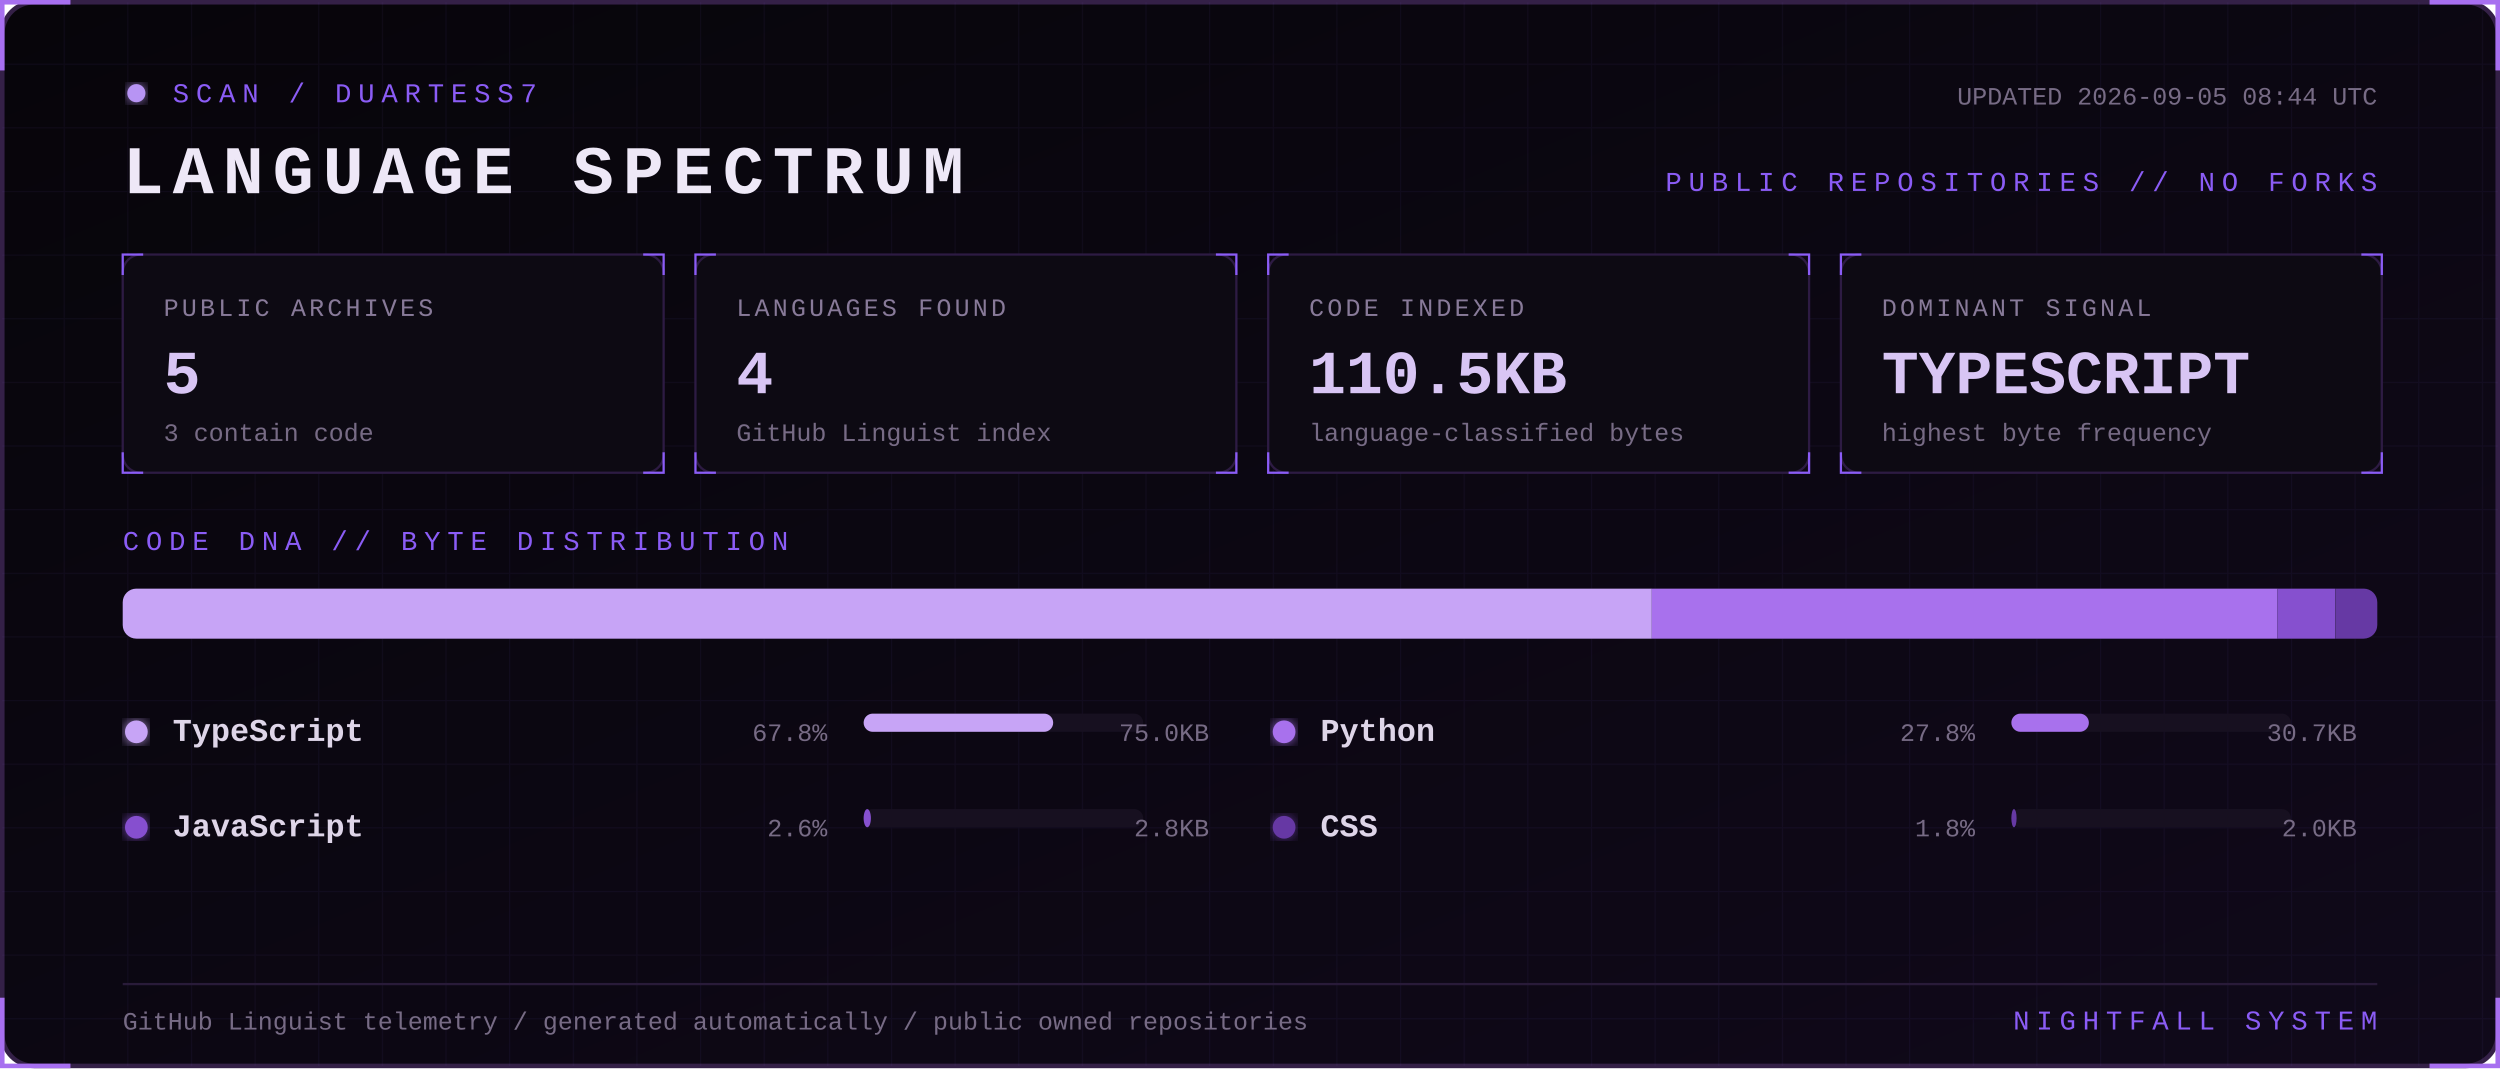
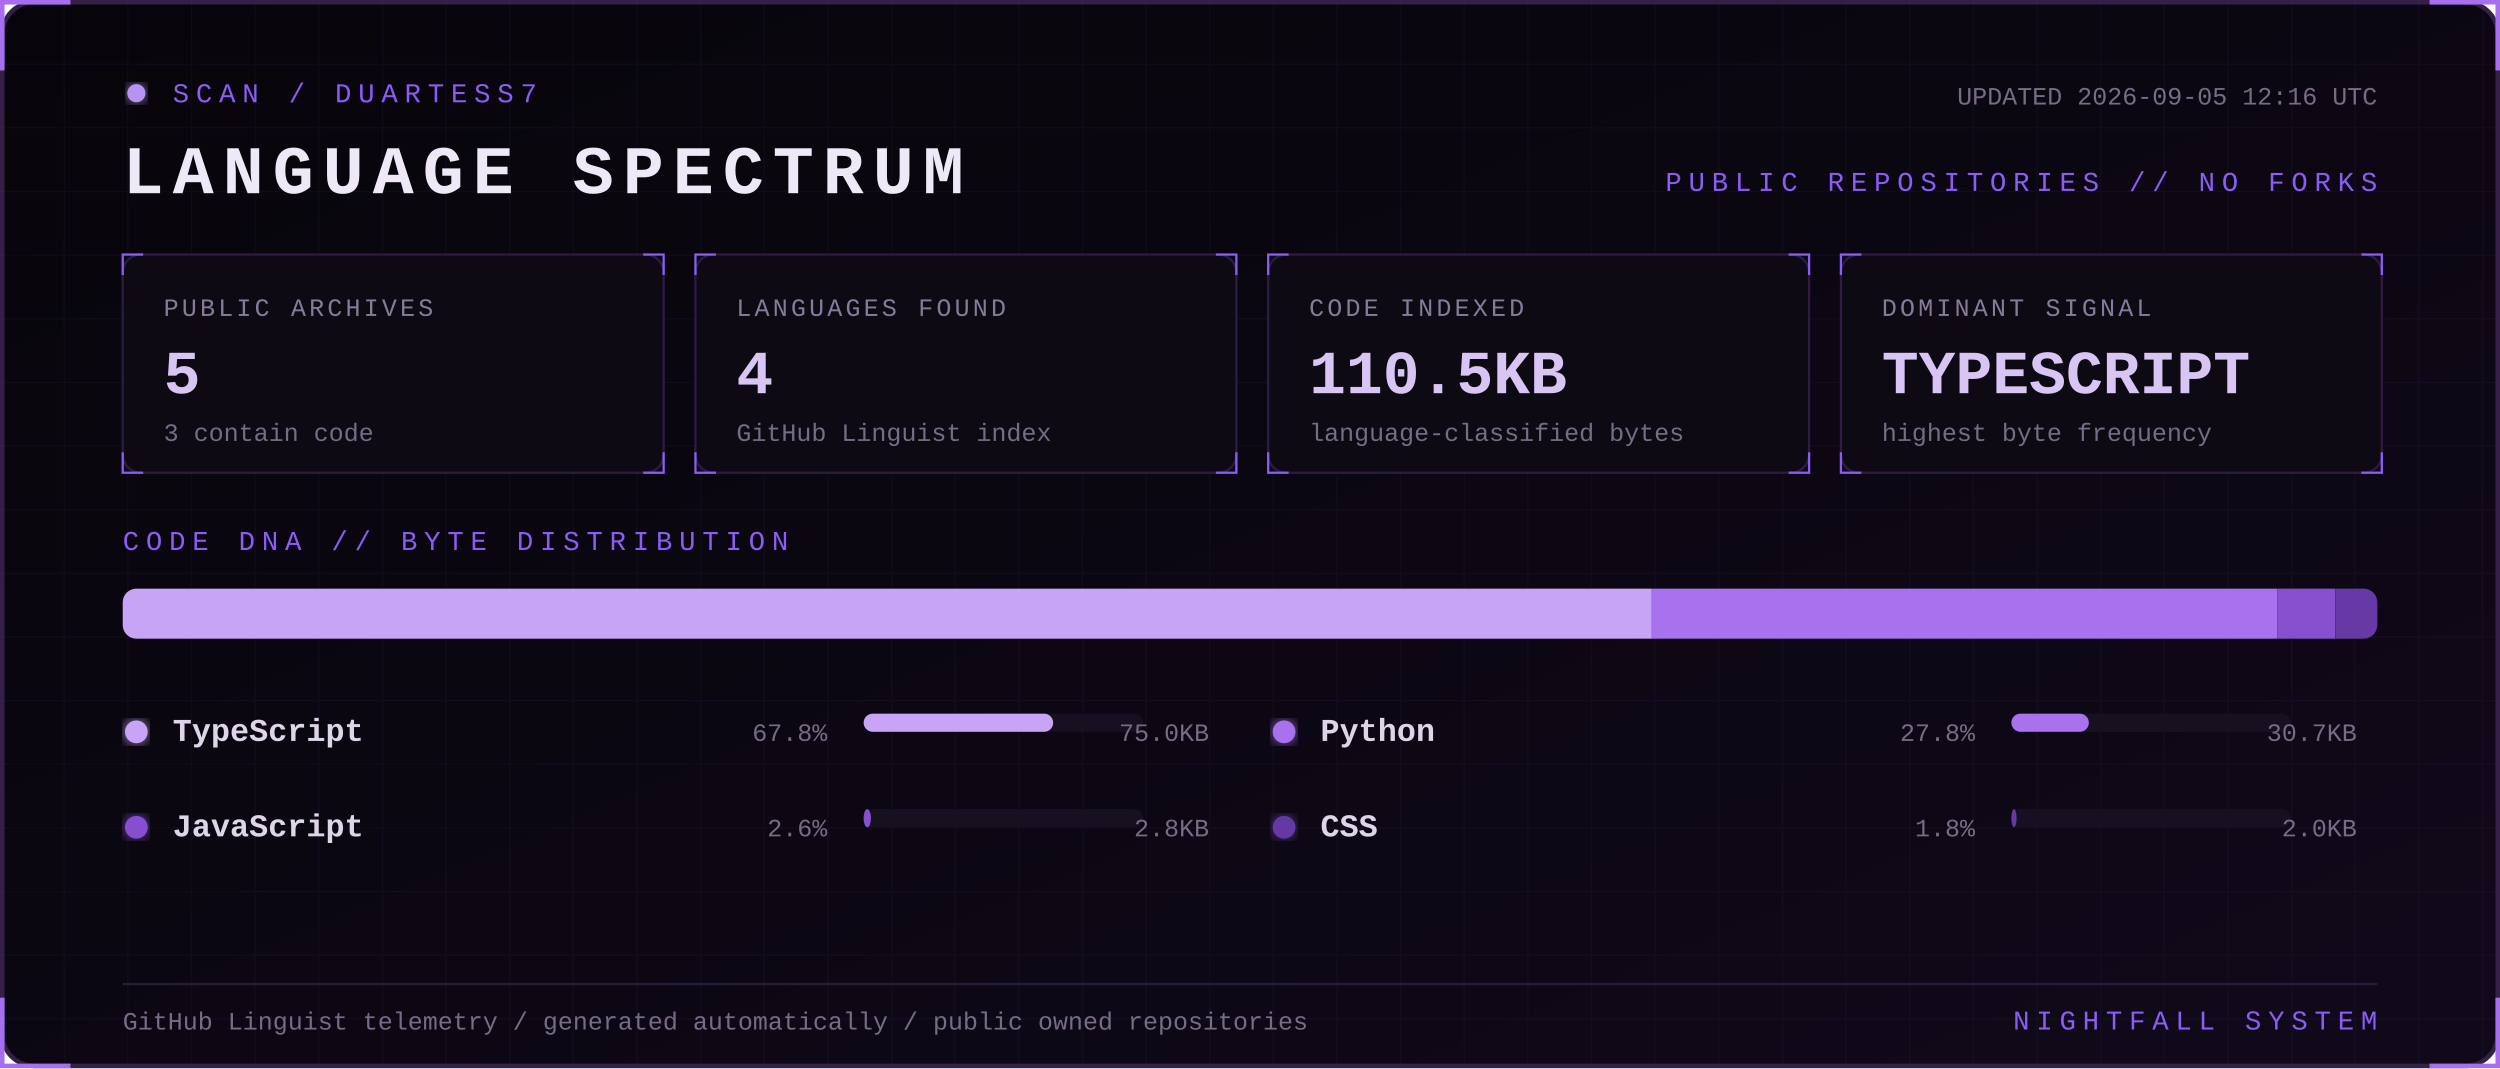
<svg xmlns="http://www.w3.org/2000/svg" width="1100" height="470" viewBox="0 0 1100 470" role="img" aria-labelledby="title desc">
  <defs>
    <linearGradient id="bg" x1="0" y1="0" x2="1" y2="1">
      <stop stop-color="#07050a" />
      <stop offset="1" stop-color="#10091a" />
    </linearGradient>
    <filter id="glow">
      <feGaussianBlur stdDeviation="3" result="b" />
      <feMerge>
        <feMergeNode in="b" />
        <feMergeNode in="SourceGraphic" />
      </feMerge>
    </filter>
    <pattern id="grid" width="28" height="28" patternUnits="userSpaceOnUse">
      <path d="M28 0H0V28" fill="none" stroke="#8b5cf6" stroke-opacity=".055" />
    </pattern>
    <style>
      text { font-family: Consolas, 'Courier New', monospace; }
      .kicker { fill:#8b5cf6; font-size:12px; letter-spacing:3px; }
      .title { fill:#eee8f7; font-size:30px; font-weight:700; letter-spacing:4px; }
      .label { fill:#887a99; font-size:11px; letter-spacing:1.4px; }
      .value { fill:#d8c5f4; font-size:27px; font-weight:700; }
      .detail,.pct { fill:#776b85; font-size:11px; }
      .lang { fill:#ded5e8; font-size:14px; font-weight:700; }
      .blink { animation:blink 1.6s step-end infinite; }
      @keyframes blink { 50% { opacity:.25 } }
    </style>
  </defs>
  <rect x="1" y="1" width="1098" height="468" rx="14" fill="url(#bg)" stroke="#342047" stroke-width="2" />
  <rect x="1" y="1" width="1098" height="468" rx="14" fill="url(#grid)" />
  <path d="M31 1H1v30 M1069 1h30v30 M1099 439v30h-30 M31 469H1v-30" stroke="#a76ff0" stroke-width="2" fill="none" />
  <g transform="translate(54 36)">
    <circle cx="6" cy="5" r="4" fill="#b794f4" filter="url(#glow)" class="blink" />
    <text x="22" y="9" class="kicker">SCAN / DUARTESS7</text>
    <text y="49" class="title">LANGUAGE SPECTRUM</text>
-     <text x="992" y="10" text-anchor="end" class="detail">UPDATED 2026-09-05 08:44 UTC</text>
+     <text x="992" y="10" text-anchor="end" class="detail">UPDATED 2026-09-05 12:16 UTC</text>
    <text x="992" y="48" text-anchor="end" class="kicker">PUBLIC REPOSITORIES // NO FORKS</text>
  </g>
  <g transform="translate(54 112)">
    <rect width="238" height="96" rx="8" fill="#0d0a13" stroke="#2d1b43" />
    <path d="M0 9V0h9 M229 0h9v9 M238 87v9h-9 M9 96H0v-9" stroke="#8b5cf6" fill="none" />
    <text x="18" y="27" class="label">PUBLIC ARCHIVES</text>
    <text x="18" y="61" class="value">5</text>
    <text x="18" y="82" class="detail">3 contain code</text>
  </g>
  <g transform="translate(306 112)">
    <rect width="238" height="96" rx="8" fill="#0d0a13" stroke="#2d1b43" />
    <path d="M0 9V0h9 M229 0h9v9 M238 87v9h-9 M9 96H0v-9" stroke="#8b5cf6" fill="none" />
    <text x="18" y="27" class="label">LANGUAGES FOUND</text>
    <text x="18" y="61" class="value">4</text>
    <text x="18" y="82" class="detail">GitHub Linguist index</text>
  </g>
  <g transform="translate(558 112)">
    <rect width="238" height="96" rx="8" fill="#0d0a13" stroke="#2d1b43" />
    <path d="M0 9V0h9 M229 0h9v9 M238 87v9h-9 M9 96H0v-9" stroke="#8b5cf6" fill="none" />
    <text x="18" y="27" class="label">CODE INDEXED</text>
    <text x="18" y="61" class="value">110.5KB</text>
    <text x="18" y="82" class="detail">language-classified bytes</text>
  </g>
  <g transform="translate(810 112)">
    <rect width="238" height="96" rx="8" fill="#0d0a13" stroke="#2d1b43" />
    <path d="M0 9V0h9 M229 0h9v9 M238 87v9h-9 M9 96H0v-9" stroke="#8b5cf6" fill="none" />
    <text x="18" y="27" class="label">DOMINANT SIGNAL</text>
    <text x="18" y="61" class="value">TYPESCRIPT</text>
    <text x="18" y="82" class="detail">highest byte frequency</text>
  </g>
  <text x="54" y="242" class="kicker">CODE DNA // BYTE DISTRIBUTION</text>
  <rect x="54" y="259" width="992" height="22" rx="6" fill="#171020" />
  <clipPath id="bar">
    <rect x="54" y="259" width="992" height="22" rx="6" />
  </clipPath>
  <g clip-path="url(#bar)">
    <rect x="54.0" y="259" width="672.8" height="22" fill="#c7a4f6" />
    <rect x="726.8" y="259" width="275.3" height="22" fill="#a871ed" />
    <rect x="1002.1" y="259" width="25.5" height="22" fill="#8650cf" />
    <rect x="1027.7" y="259" width="18.3" height="22" fill="#6639a4" />
  </g>
  <g transform="translate(54 326)">
    <circle cx="6" cy="-4" r="5" fill="#c7a4f6" filter="url(#glow)" />
    <text x="22" class="lang">TypeScript</text>
    <text x="310" text-anchor="end" class="pct">67.8%</text>
    <rect x="326" y="-12" width="123" height="8" rx="4" fill="#171020" />
    <rect x="326" y="-12" width="83.4" height="8" rx="4" fill="#c7a4f6" />
    <text x="478" text-anchor="end" class="detail">75.0KB</text>
  </g>
  <g transform="translate(559 326)">
    <circle cx="6" cy="-4" r="5" fill="#a871ed" filter="url(#glow)" />
    <text x="22" class="lang">Python</text>
    <text x="310" text-anchor="end" class="pct">27.8%</text>
    <rect x="326" y="-12" width="123" height="8" rx="4" fill="#171020" />
    <rect x="326" y="-12" width="34.1" height="8" rx="4" fill="#a871ed" />
    <text x="478" text-anchor="end" class="detail">30.7KB</text>
  </g>
  <g transform="translate(54 368)">
    <circle cx="6" cy="-4" r="5" fill="#8650cf" filter="url(#glow)" />
    <text x="22" class="lang">JavaScript</text>
    <text x="310" text-anchor="end" class="pct">2.6%</text>
    <rect x="326" y="-12" width="123" height="8" rx="4" fill="#171020" />
    <rect x="326" y="-12" width="3.2" height="8" rx="4" fill="#8650cf" />
    <text x="478" text-anchor="end" class="detail">2.8KB</text>
  </g>
  <g transform="translate(559 368)">
    <circle cx="6" cy="-4" r="5" fill="#6639a4" filter="url(#glow)" />
    <text x="22" class="lang">CSS</text>
    <text x="310" text-anchor="end" class="pct">1.8%</text>
    <rect x="326" y="-12" width="123" height="8" rx="4" fill="#171020" />
    <rect x="326" y="-12" width="2.3" height="8" rx="4" fill="#6639a4" />
    <text x="478" text-anchor="end" class="detail">2.0KB</text>
  </g>
  <path d="M54 433H1046" stroke="#291b39" />
  <text x="54" y="453" class="detail">GitHub Linguist telemetry / generated automatically / public owned repositories</text>
  <text x="1046" y="453" text-anchor="end" class="kicker">NIGHTFALL SYSTEM</text>
</svg>
